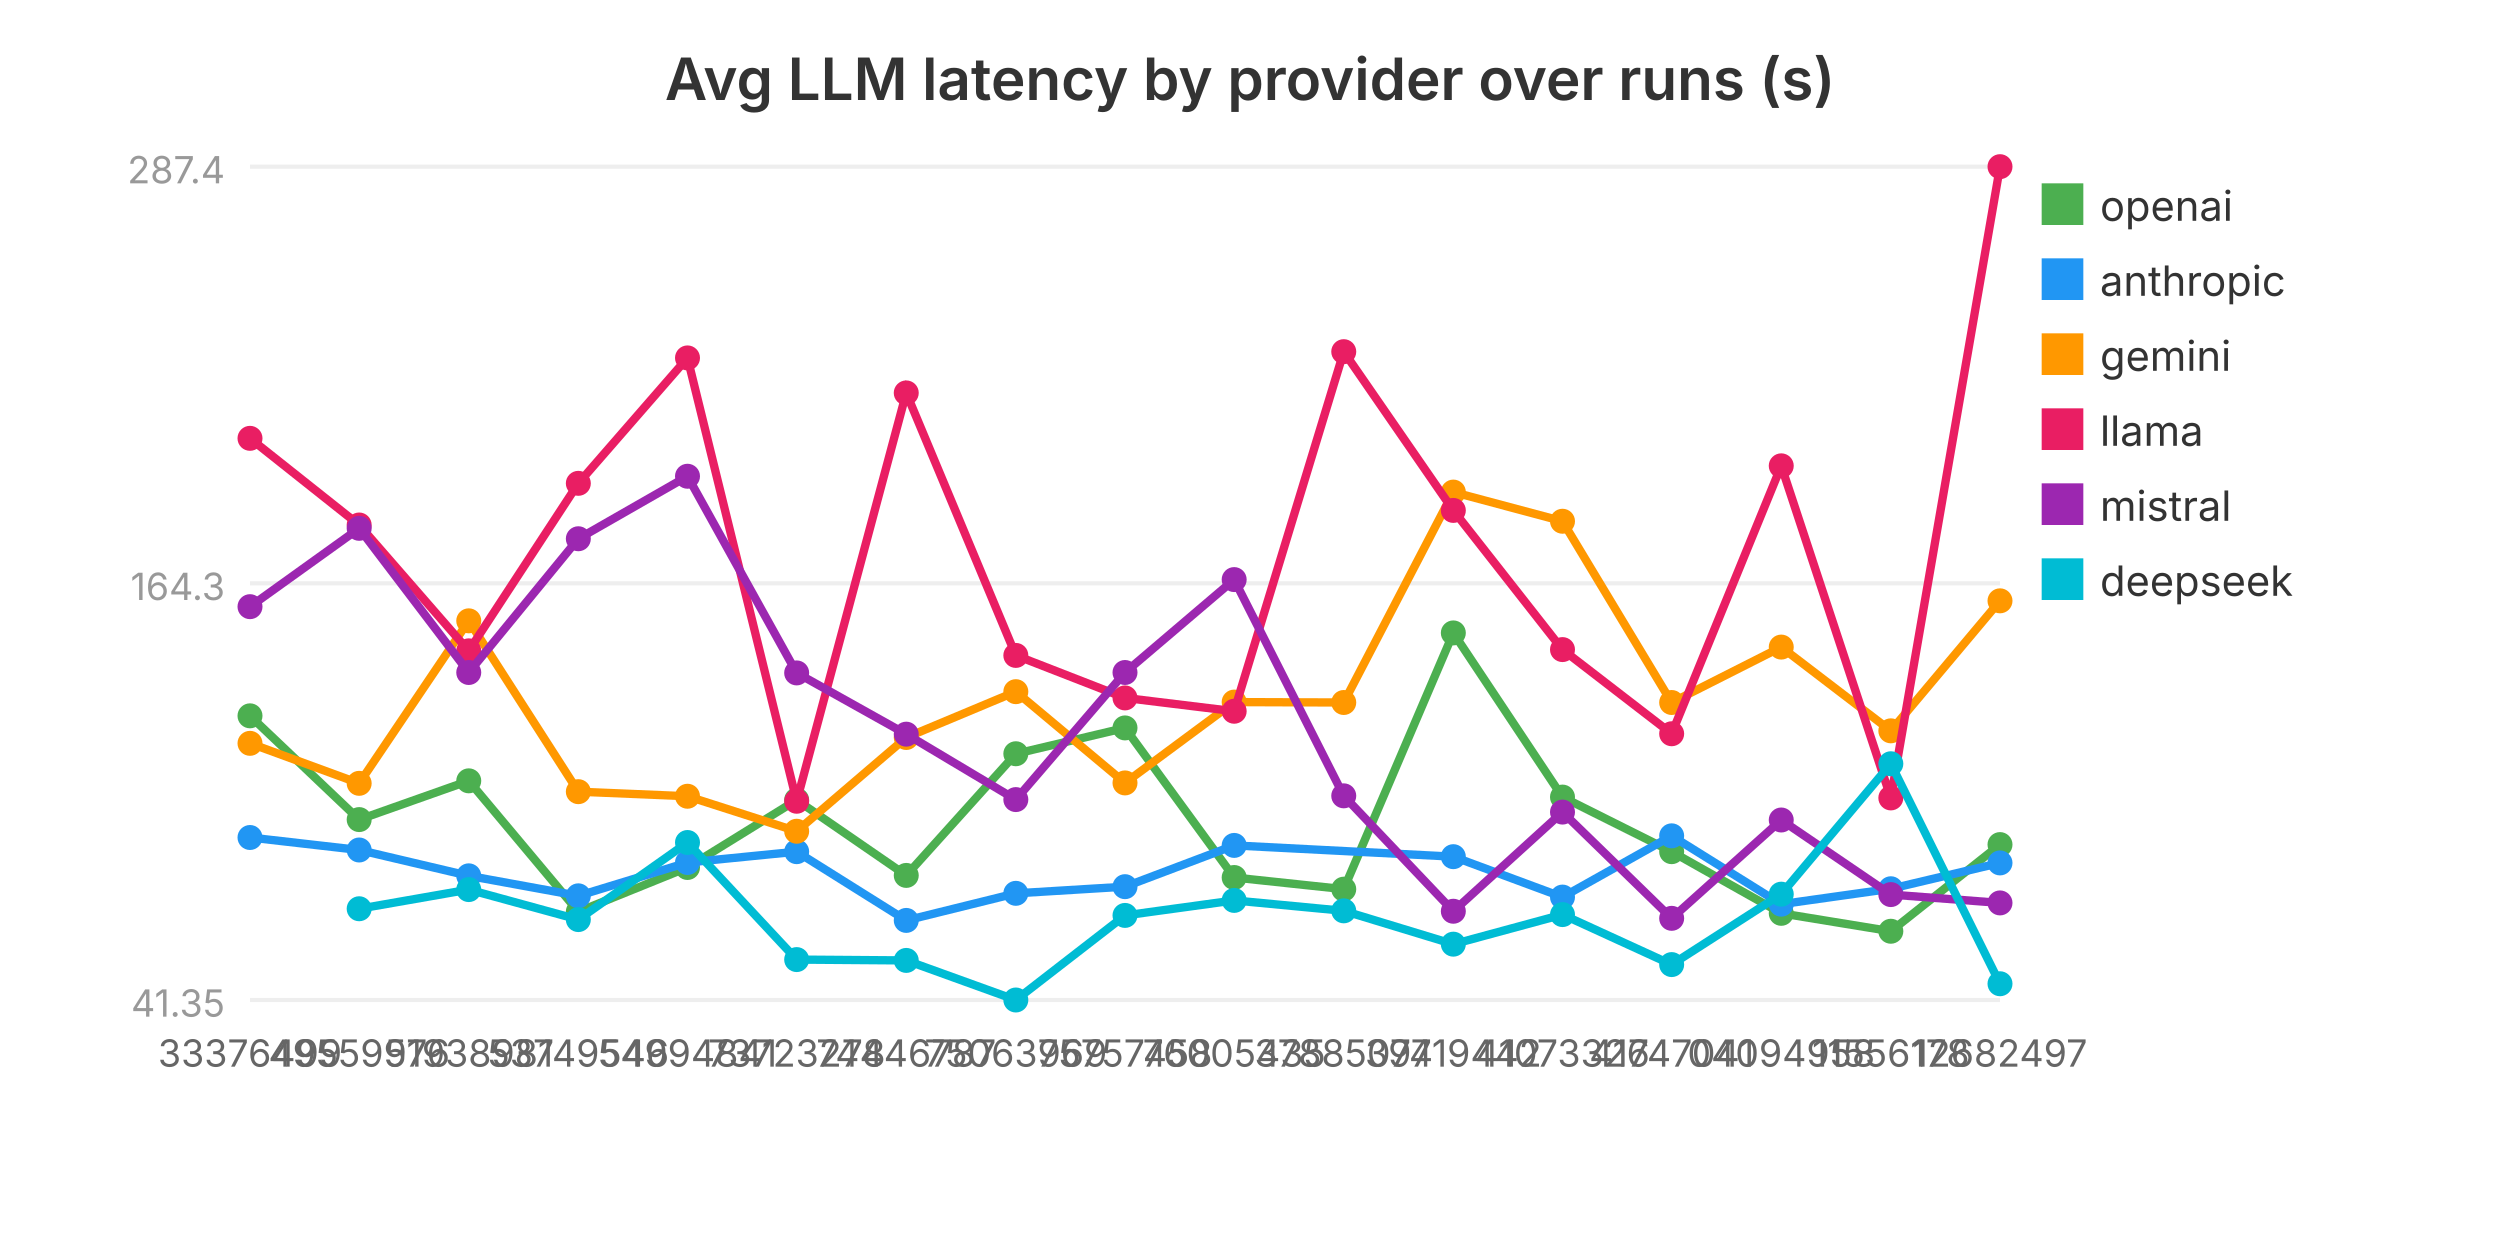
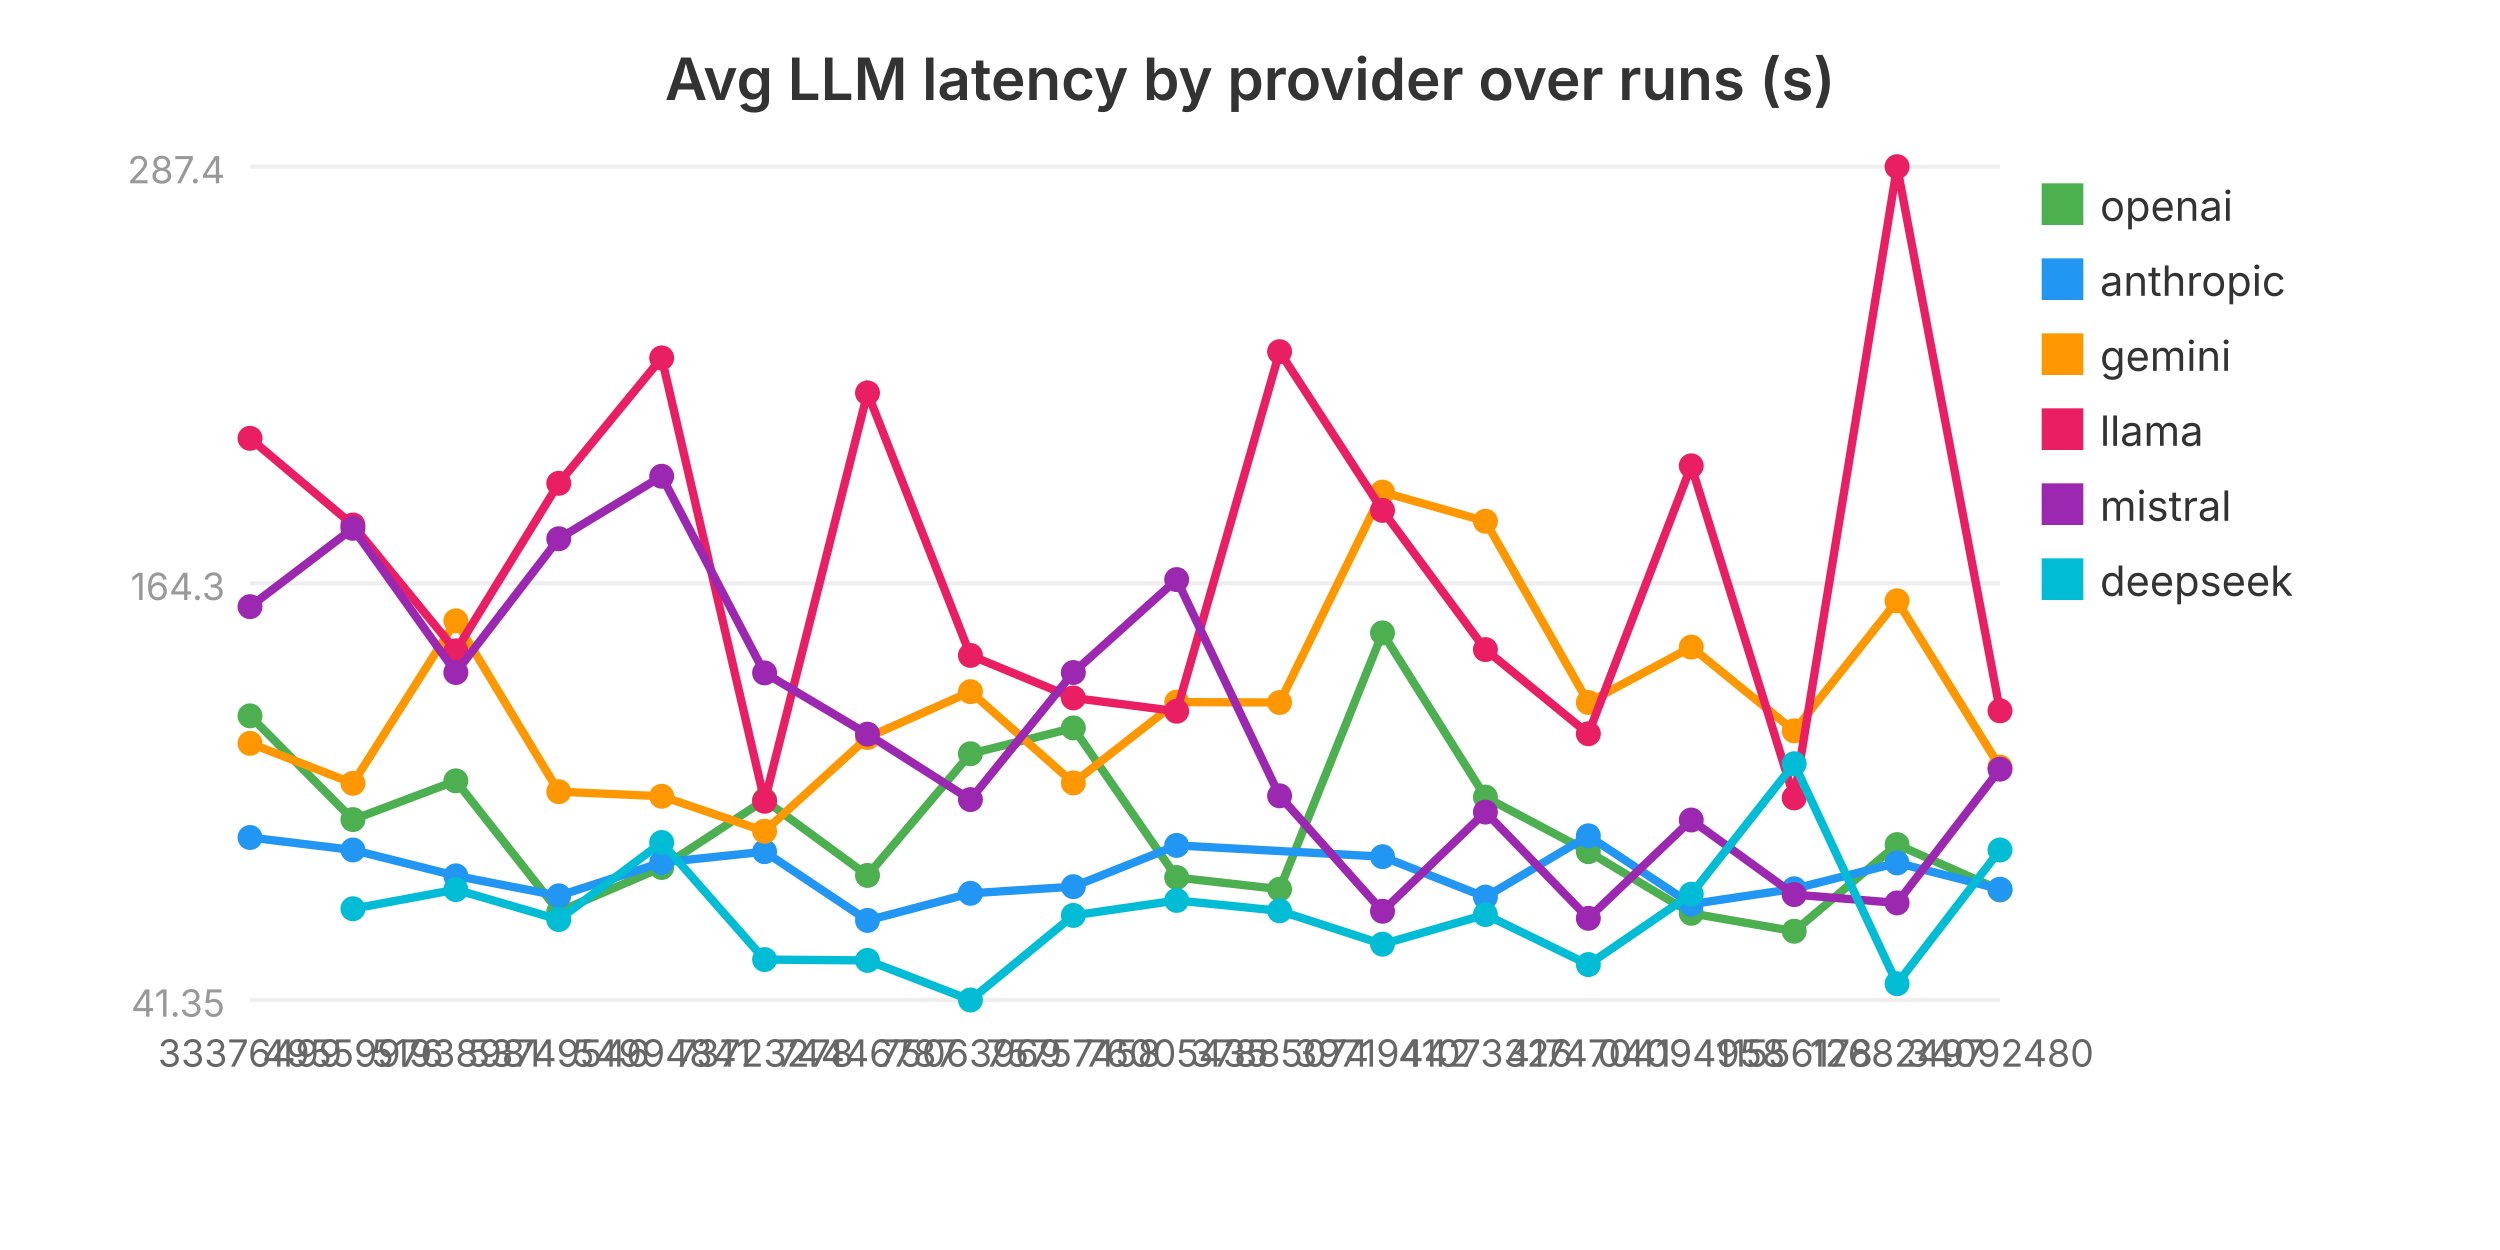
<svg xmlns="http://www.w3.org/2000/svg" viewBox="0 0 600 300" width="600" height="300" role="img" aria-label="Avg LLM latency by provider over runs (s)">
  <text x="300.0" y="24" text-anchor="middle" font-family="system-ui, -apple-system, sans-serif" font-size="14" font-weight="600" fill="#333">Avg LLM latency by provider over runs (s)</text>
  <line x1="60" y1="240.0" x2="480" y2="240.0" stroke="#eee" stroke-width="1" />
  <text x="54" y="244.0" text-anchor="end" font-family="system-ui, -apple-system, sans-serif" font-size="9" fill="#999">41.35</text>
  <line x1="60" y1="140.0" x2="480" y2="140.0" stroke="#eee" stroke-width="1" />
  <text x="54" y="144.0" text-anchor="end" font-family="system-ui, -apple-system, sans-serif" font-size="9" fill="#999">164.3</text>
  <line x1="60" y1="40.0" x2="480" y2="40.0" stroke="#eee" stroke-width="1" />
  <text x="54" y="44.0" text-anchor="end" font-family="system-ui, -apple-system, sans-serif" font-size="9" fill="#999">287.4</text>
-   <polyline fill="none" stroke="#4CAF50" stroke-width="2" points="60.0,171.8 86.2,196.7 112.5,187.4 138.8,218.8 165.0,208.2 191.2,192.0 217.5,210.1 243.8,180.9 270.0,174.7 296.2,210.6 322.5,213.4 348.8,151.9 375.0,191.3 401.2,204.4 427.5,219.2 453.8,223.5 480.0,202.7" />
+   <polyline fill="none" stroke="#4CAF50" stroke-width="2" points="60.0,171.8 84.7,196.7 109.4,187.4 134.1,218.8 158.8,208.2 183.5,192.0 208.2,210.1 232.9,180.9 257.6,174.7 282.4,210.6 307.1,213.4 331.8,151.9 356.5,191.3 381.2,204.4 405.9,219.2 430.6,223.5 455.3,202.7 480.0,213.6" />
  <circle cx="60.0" cy="171.8" r="3" fill="#4CAF50" />
-   <circle cx="86.2" cy="196.7" r="3" fill="#4CAF50" />
-   <circle cx="112.5" cy="187.4" r="3" fill="#4CAF50" />
-   <circle cx="138.8" cy="218.8" r="3" fill="#4CAF50" />
-   <circle cx="165.0" cy="208.2" r="3" fill="#4CAF50" />
-   <circle cx="191.2" cy="192.0" r="3" fill="#4CAF50" />
-   <circle cx="217.5" cy="210.1" r="3" fill="#4CAF50" />
-   <circle cx="243.8" cy="180.9" r="3" fill="#4CAF50" />
-   <circle cx="270.0" cy="174.7" r="3" fill="#4CAF50" />
-   <circle cx="296.2" cy="210.6" r="3" fill="#4CAF50" />
-   <circle cx="322.5" cy="213.4" r="3" fill="#4CAF50" />
-   <circle cx="348.8" cy="151.9" r="3" fill="#4CAF50" />
-   <circle cx="375.0" cy="191.3" r="3" fill="#4CAF50" />
-   <circle cx="401.2" cy="204.4" r="3" fill="#4CAF50" />
-   <circle cx="427.5" cy="219.2" r="3" fill="#4CAF50" />
-   <circle cx="453.8" cy="223.5" r="3" fill="#4CAF50" />
-   <circle cx="480.0" cy="202.7" r="3" fill="#4CAF50" />
+   <circle cx="84.7" cy="196.7" r="3" fill="#4CAF50" />
+   <circle cx="109.4" cy="187.4" r="3" fill="#4CAF50" />
+   <circle cx="134.1" cy="218.8" r="3" fill="#4CAF50" />
+   <circle cx="158.8" cy="208.2" r="3" fill="#4CAF50" />
+   <circle cx="183.5" cy="192.0" r="3" fill="#4CAF50" />
+   <circle cx="208.2" cy="210.1" r="3" fill="#4CAF50" />
+   <circle cx="232.9" cy="180.9" r="3" fill="#4CAF50" />
+   <circle cx="257.6" cy="174.7" r="3" fill="#4CAF50" />
+   <circle cx="282.4" cy="210.6" r="3" fill="#4CAF50" />
+   <circle cx="307.1" cy="213.4" r="3" fill="#4CAF50" />
+   <circle cx="331.8" cy="151.9" r="3" fill="#4CAF50" />
+   <circle cx="356.5" cy="191.3" r="3" fill="#4CAF50" />
+   <circle cx="381.2" cy="204.4" r="3" fill="#4CAF50" />
+   <circle cx="405.9" cy="219.2" r="3" fill="#4CAF50" />
+   <circle cx="430.6" cy="223.5" r="3" fill="#4CAF50" />
+   <circle cx="455.3" cy="202.7" r="3" fill="#4CAF50" />
+   <circle cx="480.0" cy="213.6" r="3" fill="#4CAF50" />
  <rect x="490" y="44" width="10" height="10" fill="#4CAF50" />
  <text x="504" y="53" font-family="system-ui, -apple-system, sans-serif" font-size="10" fill="#333">openai</text>
-   <polyline fill="none" stroke="#2196F3" stroke-width="2" points="60.0,201.0 86.2,204.0 112.5,210.2 138.8,215.0 165.0,207.0 191.2,204.4 217.5,220.9 243.8,214.4 270.0,212.8 296.2,202.9 348.8,205.6 375.0,215.3 401.2,200.6 427.5,217.0 453.8,213.3 480.0,207.1" />
+   <polyline fill="none" stroke="#2196F3" stroke-width="2" points="60.0,201.0 84.7,204.0 109.4,210.2 134.1,215.0 158.8,207.0 183.5,204.4 208.2,220.9 232.9,214.4 257.6,212.8 282.4,202.9 331.8,205.6 356.5,215.3 381.2,200.6 405.9,217.0 430.6,213.3 455.3,207.1 480.0,213.4" />
  <circle cx="60.0" cy="201.0" r="3" fill="#2196F3" />
-   <circle cx="86.2" cy="204.0" r="3" fill="#2196F3" />
-   <circle cx="112.5" cy="210.2" r="3" fill="#2196F3" />
-   <circle cx="138.8" cy="215.0" r="3" fill="#2196F3" />
-   <circle cx="165.0" cy="207.0" r="3" fill="#2196F3" />
-   <circle cx="191.2" cy="204.4" r="3" fill="#2196F3" />
-   <circle cx="217.5" cy="220.9" r="3" fill="#2196F3" />
-   <circle cx="243.8" cy="214.4" r="3" fill="#2196F3" />
-   <circle cx="270.0" cy="212.8" r="3" fill="#2196F3" />
-   <circle cx="296.2" cy="202.9" r="3" fill="#2196F3" />
-   <circle cx="348.8" cy="205.6" r="3" fill="#2196F3" />
-   <circle cx="375.0" cy="215.3" r="3" fill="#2196F3" />
-   <circle cx="401.2" cy="200.6" r="3" fill="#2196F3" />
-   <circle cx="427.5" cy="217.0" r="3" fill="#2196F3" />
-   <circle cx="453.8" cy="213.3" r="3" fill="#2196F3" />
-   <circle cx="480.0" cy="207.1" r="3" fill="#2196F3" />
+   <circle cx="84.7" cy="204.0" r="3" fill="#2196F3" />
+   <circle cx="109.4" cy="210.2" r="3" fill="#2196F3" />
+   <circle cx="134.1" cy="215.0" r="3" fill="#2196F3" />
+   <circle cx="158.8" cy="207.0" r="3" fill="#2196F3" />
+   <circle cx="183.5" cy="204.4" r="3" fill="#2196F3" />
+   <circle cx="208.2" cy="220.9" r="3" fill="#2196F3" />
+   <circle cx="232.9" cy="214.4" r="3" fill="#2196F3" />
+   <circle cx="257.6" cy="212.8" r="3" fill="#2196F3" />
+   <circle cx="282.4" cy="202.9" r="3" fill="#2196F3" />
+   <circle cx="331.8" cy="205.6" r="3" fill="#2196F3" />
+   <circle cx="356.5" cy="215.3" r="3" fill="#2196F3" />
+   <circle cx="381.2" cy="200.6" r="3" fill="#2196F3" />
+   <circle cx="405.9" cy="217.0" r="3" fill="#2196F3" />
+   <circle cx="430.6" cy="213.3" r="3" fill="#2196F3" />
+   <circle cx="455.3" cy="207.1" r="3" fill="#2196F3" />
+   <circle cx="480.0" cy="213.4" r="3" fill="#2196F3" />
  <rect x="490" y="62" width="10" height="10" fill="#2196F3" />
  <text x="504" y="71" font-family="system-ui, -apple-system, sans-serif" font-size="10" fill="#333">anthropic</text>
-   <polyline fill="none" stroke="#FF9800" stroke-width="2" points="60.0,178.4 86.2,188.0 112.5,149.0 138.8,190.0 165.0,191.1 191.2,199.5 217.5,177.0 243.8,166.0 270.0,187.9 296.2,168.5 322.5,168.6 348.8,118.1 375.0,125.1 401.2,168.6 427.5,155.3 453.8,175.4 480.0,144.2" />
+   <polyline fill="none" stroke="#FF9800" stroke-width="2" points="60.0,178.4 84.7,188.0 109.4,149.0 134.1,190.0 158.8,191.1 183.5,199.5 208.2,177.0 232.9,166.0 257.6,187.9 282.4,168.5 307.1,168.6 331.8,118.1 356.5,125.1 381.2,168.6 405.9,155.3 430.6,175.4 455.3,144.2 480.0,184.1" />
  <circle cx="60.0" cy="178.4" r="3" fill="#FF9800" />
-   <circle cx="86.2" cy="188.0" r="3" fill="#FF9800" />
-   <circle cx="112.5" cy="149.0" r="3" fill="#FF9800" />
-   <circle cx="138.8" cy="190.0" r="3" fill="#FF9800" />
-   <circle cx="165.0" cy="191.1" r="3" fill="#FF9800" />
-   <circle cx="191.2" cy="199.5" r="3" fill="#FF9800" />
-   <circle cx="217.5" cy="177.0" r="3" fill="#FF9800" />
-   <circle cx="243.8" cy="166.0" r="3" fill="#FF9800" />
-   <circle cx="270.0" cy="187.9" r="3" fill="#FF9800" />
-   <circle cx="296.2" cy="168.5" r="3" fill="#FF9800" />
-   <circle cx="322.5" cy="168.6" r="3" fill="#FF9800" />
-   <circle cx="348.8" cy="118.1" r="3" fill="#FF9800" />
-   <circle cx="375.0" cy="125.1" r="3" fill="#FF9800" />
-   <circle cx="401.2" cy="168.6" r="3" fill="#FF9800" />
-   <circle cx="427.5" cy="155.3" r="3" fill="#FF9800" />
-   <circle cx="453.8" cy="175.4" r="3" fill="#FF9800" />
-   <circle cx="480.0" cy="144.2" r="3" fill="#FF9800" />
+   <circle cx="84.7" cy="188.0" r="3" fill="#FF9800" />
+   <circle cx="109.4" cy="149.0" r="3" fill="#FF9800" />
+   <circle cx="134.1" cy="190.0" r="3" fill="#FF9800" />
+   <circle cx="158.8" cy="191.1" r="3" fill="#FF9800" />
+   <circle cx="183.5" cy="199.5" r="3" fill="#FF9800" />
+   <circle cx="208.2" cy="177.0" r="3" fill="#FF9800" />
+   <circle cx="232.9" cy="166.0" r="3" fill="#FF9800" />
+   <circle cx="257.6" cy="187.9" r="3" fill="#FF9800" />
+   <circle cx="282.4" cy="168.5" r="3" fill="#FF9800" />
+   <circle cx="307.1" cy="168.6" r="3" fill="#FF9800" />
+   <circle cx="331.8" cy="118.1" r="3" fill="#FF9800" />
+   <circle cx="356.5" cy="125.1" r="3" fill="#FF9800" />
+   <circle cx="381.2" cy="168.6" r="3" fill="#FF9800" />
+   <circle cx="405.9" cy="155.3" r="3" fill="#FF9800" />
+   <circle cx="430.6" cy="175.4" r="3" fill="#FF9800" />
+   <circle cx="455.3" cy="144.2" r="3" fill="#FF9800" />
+   <circle cx="480.0" cy="184.1" r="3" fill="#FF9800" />
  <rect x="490" y="80" width="10" height="10" fill="#FF9800" />
  <text x="504" y="89" font-family="system-ui, -apple-system, sans-serif" font-size="10" fill="#333">gemini</text>
-   <polyline fill="none" stroke="#E91E63" stroke-width="2" points="60.0,105.2 86.2,126.0 112.5,156.2 138.8,116.0 165.0,85.9 191.2,192.3 217.5,94.3 243.8,157.3 270.0,167.5 296.2,170.7 322.5,84.4 348.8,122.5 375.0,155.9 401.2,176.1 427.5,111.8 453.8,191.5 480.0,40.0" />
+   <polyline fill="none" stroke="#E91E63" stroke-width="2" points="60.0,105.2 84.7,126.0 109.4,156.2 134.1,116.0 158.8,85.9 183.5,192.3 208.2,94.3 232.9,157.3 257.6,167.5 282.4,170.7 307.1,84.4 331.8,122.5 356.5,155.9 381.2,176.1 405.9,111.8 430.6,191.5 455.3,40.0 480.0,170.6" />
  <circle cx="60.0" cy="105.2" r="3" fill="#E91E63" />
-   <circle cx="86.2" cy="126.0" r="3" fill="#E91E63" />
-   <circle cx="112.5" cy="156.2" r="3" fill="#E91E63" />
-   <circle cx="138.8" cy="116.0" r="3" fill="#E91E63" />
-   <circle cx="165.0" cy="85.9" r="3" fill="#E91E63" />
-   <circle cx="191.2" cy="192.3" r="3" fill="#E91E63" />
-   <circle cx="217.5" cy="94.3" r="3" fill="#E91E63" />
-   <circle cx="243.8" cy="157.3" r="3" fill="#E91E63" />
-   <circle cx="270.0" cy="167.5" r="3" fill="#E91E63" />
-   <circle cx="296.2" cy="170.7" r="3" fill="#E91E63" />
-   <circle cx="322.5" cy="84.4" r="3" fill="#E91E63" />
-   <circle cx="348.8" cy="122.5" r="3" fill="#E91E63" />
-   <circle cx="375.0" cy="155.9" r="3" fill="#E91E63" />
-   <circle cx="401.2" cy="176.1" r="3" fill="#E91E63" />
-   <circle cx="427.5" cy="111.8" r="3" fill="#E91E63" />
-   <circle cx="453.8" cy="191.5" r="3" fill="#E91E63" />
-   <circle cx="480.0" cy="40.0" r="3" fill="#E91E63" />
+   <circle cx="84.7" cy="126.0" r="3" fill="#E91E63" />
+   <circle cx="109.4" cy="156.2" r="3" fill="#E91E63" />
+   <circle cx="134.1" cy="116.0" r="3" fill="#E91E63" />
+   <circle cx="158.8" cy="85.9" r="3" fill="#E91E63" />
+   <circle cx="183.5" cy="192.3" r="3" fill="#E91E63" />
+   <circle cx="208.2" cy="94.3" r="3" fill="#E91E63" />
+   <circle cx="232.9" cy="157.3" r="3" fill="#E91E63" />
+   <circle cx="257.6" cy="167.5" r="3" fill="#E91E63" />
+   <circle cx="282.4" cy="170.7" r="3" fill="#E91E63" />
+   <circle cx="307.1" cy="84.4" r="3" fill="#E91E63" />
+   <circle cx="331.8" cy="122.5" r="3" fill="#E91E63" />
+   <circle cx="356.5" cy="155.9" r="3" fill="#E91E63" />
+   <circle cx="381.2" cy="176.1" r="3" fill="#E91E63" />
+   <circle cx="405.9" cy="111.8" r="3" fill="#E91E63" />
+   <circle cx="430.6" cy="191.5" r="3" fill="#E91E63" />
+   <circle cx="455.3" cy="40.0" r="3" fill="#E91E63" />
+   <circle cx="480.0" cy="170.6" r="3" fill="#E91E63" />
  <rect x="490" y="98" width="10" height="10" fill="#E91E63" />
  <text x="504" y="107" font-family="system-ui, -apple-system, sans-serif" font-size="10" fill="#333">llama</text>
-   <polyline fill="none" stroke="#9C27B0" stroke-width="2" points="60.0,145.6 86.2,126.8 112.5,161.4 138.8,129.3 165.0,114.3 191.2,161.5 217.5,176.2 243.8,191.9 270.0,161.4 296.2,139.1 322.5,191.0 348.8,218.7 375.0,194.9 401.2,220.4 427.5,196.8 453.8,214.7 480.0,216.7" />
+   <polyline fill="none" stroke="#9C27B0" stroke-width="2" points="60.0,145.6 84.7,126.8 109.4,161.4 134.1,129.3 158.8,114.3 183.5,161.5 208.2,176.2 232.9,191.9 257.6,161.4 282.4,139.1 307.1,191.0 331.8,218.7 356.5,194.9 381.2,220.4 405.9,196.8 430.6,214.7 455.3,216.7 480.0,184.6" />
  <circle cx="60.0" cy="145.6" r="3" fill="#9C27B0" />
-   <circle cx="86.2" cy="126.8" r="3" fill="#9C27B0" />
-   <circle cx="112.5" cy="161.4" r="3" fill="#9C27B0" />
-   <circle cx="138.8" cy="129.3" r="3" fill="#9C27B0" />
-   <circle cx="165.0" cy="114.3" r="3" fill="#9C27B0" />
-   <circle cx="191.2" cy="161.5" r="3" fill="#9C27B0" />
-   <circle cx="217.5" cy="176.2" r="3" fill="#9C27B0" />
-   <circle cx="243.8" cy="191.9" r="3" fill="#9C27B0" />
-   <circle cx="270.0" cy="161.4" r="3" fill="#9C27B0" />
-   <circle cx="296.2" cy="139.1" r="3" fill="#9C27B0" />
-   <circle cx="322.5" cy="191.0" r="3" fill="#9C27B0" />
-   <circle cx="348.8" cy="218.7" r="3" fill="#9C27B0" />
-   <circle cx="375.0" cy="194.9" r="3" fill="#9C27B0" />
-   <circle cx="401.2" cy="220.4" r="3" fill="#9C27B0" />
-   <circle cx="427.5" cy="196.8" r="3" fill="#9C27B0" />
-   <circle cx="453.8" cy="214.7" r="3" fill="#9C27B0" />
-   <circle cx="480.0" cy="216.7" r="3" fill="#9C27B0" />
+   <circle cx="84.7" cy="126.8" r="3" fill="#9C27B0" />
+   <circle cx="109.4" cy="161.4" r="3" fill="#9C27B0" />
+   <circle cx="134.1" cy="129.3" r="3" fill="#9C27B0" />
+   <circle cx="158.8" cy="114.3" r="3" fill="#9C27B0" />
+   <circle cx="183.5" cy="161.5" r="3" fill="#9C27B0" />
+   <circle cx="208.2" cy="176.2" r="3" fill="#9C27B0" />
+   <circle cx="232.9" cy="191.9" r="3" fill="#9C27B0" />
+   <circle cx="257.6" cy="161.4" r="3" fill="#9C27B0" />
+   <circle cx="282.4" cy="139.1" r="3" fill="#9C27B0" />
+   <circle cx="307.1" cy="191.0" r="3" fill="#9C27B0" />
+   <circle cx="331.8" cy="218.7" r="3" fill="#9C27B0" />
+   <circle cx="356.5" cy="194.9" r="3" fill="#9C27B0" />
+   <circle cx="381.2" cy="220.4" r="3" fill="#9C27B0" />
+   <circle cx="405.9" cy="196.8" r="3" fill="#9C27B0" />
+   <circle cx="430.6" cy="214.7" r="3" fill="#9C27B0" />
+   <circle cx="455.3" cy="216.7" r="3" fill="#9C27B0" />
+   <circle cx="480.0" cy="184.6" r="3" fill="#9C27B0" />
  <rect x="490" y="116" width="10" height="10" fill="#9C27B0" />
  <text x="504" y="125" font-family="system-ui, -apple-system, sans-serif" font-size="10" fill="#333">mistral</text>
-   <polyline fill="none" stroke="#00BCD4" stroke-width="2" points="86.2,218.1 112.5,213.5 138.8,220.7 165.0,202.2 191.2,230.3 217.5,230.5 243.8,240.0 270.0,219.7 296.2,216.1 322.5,218.6 348.8,226.6 375.0,219.5 401.2,231.5 427.5,214.6 453.8,183.3 480.0,236.1" />
-   <circle cx="86.2" cy="218.1" r="3" fill="#00BCD4" />
-   <circle cx="112.5" cy="213.5" r="3" fill="#00BCD4" />
-   <circle cx="138.8" cy="220.7" r="3" fill="#00BCD4" />
-   <circle cx="165.0" cy="202.2" r="3" fill="#00BCD4" />
-   <circle cx="191.2" cy="230.3" r="3" fill="#00BCD4" />
-   <circle cx="217.5" cy="230.5" r="3" fill="#00BCD4" />
-   <circle cx="243.8" cy="240.0" r="3" fill="#00BCD4" />
-   <circle cx="270.0" cy="219.7" r="3" fill="#00BCD4" />
-   <circle cx="296.2" cy="216.1" r="3" fill="#00BCD4" />
-   <circle cx="322.5" cy="218.6" r="3" fill="#00BCD4" />
-   <circle cx="348.8" cy="226.6" r="3" fill="#00BCD4" />
-   <circle cx="375.0" cy="219.5" r="3" fill="#00BCD4" />
-   <circle cx="401.2" cy="231.5" r="3" fill="#00BCD4" />
-   <circle cx="427.5" cy="214.6" r="3" fill="#00BCD4" />
-   <circle cx="453.8" cy="183.3" r="3" fill="#00BCD4" />
-   <circle cx="480.0" cy="236.1" r="3" fill="#00BCD4" />
+   <polyline fill="none" stroke="#00BCD4" stroke-width="2" points="84.7,218.1 109.4,213.5 134.1,220.7 158.8,202.2 183.5,230.3 208.2,230.5 232.9,240.0 257.6,219.7 282.4,216.1 307.1,218.6 331.8,226.6 356.5,219.5 381.2,231.5 405.9,214.6 430.6,183.3 455.3,236.1 480.0,204.0" />
+   <circle cx="84.7" cy="218.1" r="3" fill="#00BCD4" />
+   <circle cx="109.4" cy="213.5" r="3" fill="#00BCD4" />
+   <circle cx="134.1" cy="220.7" r="3" fill="#00BCD4" />
+   <circle cx="158.8" cy="202.2" r="3" fill="#00BCD4" />
+   <circle cx="183.5" cy="230.3" r="3" fill="#00BCD4" />
+   <circle cx="208.2" cy="230.5" r="3" fill="#00BCD4" />
+   <circle cx="232.9" cy="240.0" r="3" fill="#00BCD4" />
+   <circle cx="257.6" cy="219.7" r="3" fill="#00BCD4" />
+   <circle cx="282.4" cy="216.1" r="3" fill="#00BCD4" />
+   <circle cx="307.1" cy="218.6" r="3" fill="#00BCD4" />
+   <circle cx="331.8" cy="226.6" r="3" fill="#00BCD4" />
+   <circle cx="356.5" cy="219.5" r="3" fill="#00BCD4" />
+   <circle cx="381.2" cy="231.5" r="3" fill="#00BCD4" />
+   <circle cx="405.9" cy="214.6" r="3" fill="#00BCD4" />
+   <circle cx="430.6" cy="183.3" r="3" fill="#00BCD4" />
+   <circle cx="455.3" cy="236.1" r="3" fill="#00BCD4" />
+   <circle cx="480.0" cy="204.0" r="3" fill="#00BCD4" />
  <rect x="490" y="134" width="10" height="10" fill="#00BCD4" />
  <text x="504" y="143" font-family="system-ui, -apple-system, sans-serif" font-size="10" fill="#333">deepseek</text>
  <text x="60.0" y="256.0" text-anchor="middle" font-family="system-ui, -apple-system, sans-serif" font-size="9" fill="#666">33376499</text>
-   <text x="86.2" y="256.0" text-anchor="middle" font-family="system-ui, -apple-system, sans-serif" font-size="9" fill="#666">49559976</text>
-   <text x="112.5" y="256.0" text-anchor="middle" font-family="system-ui, -apple-system, sans-serif" font-size="9" fill="#666">51938981</text>
-   <text x="138.8" y="256.0" text-anchor="middle" font-family="system-ui, -apple-system, sans-serif" font-size="9" fill="#666">53749546</text>
-   <text x="165.0" y="256.0" text-anchor="middle" font-family="system-ui, -apple-system, sans-serif" font-size="9" fill="#666">54994841</text>
-   <text x="191.2" y="256.0" text-anchor="middle" font-family="system-ui, -apple-system, sans-serif" font-size="9" fill="#666">73723278</text>
-   <text x="217.5" y="256.0" text-anchor="middle" font-family="system-ui, -apple-system, sans-serif" font-size="9" fill="#666">74446787</text>
-   <text x="243.8" y="256.0" text-anchor="middle" font-family="system-ui, -apple-system, sans-serif" font-size="9" fill="#666">75063969</text>
-   <text x="270.0" y="256.0" text-anchor="middle" font-family="system-ui, -apple-system, sans-serif" font-size="9" fill="#666">75757458</text>
-   <text x="296.2" y="256.0" text-anchor="middle" font-family="system-ui, -apple-system, sans-serif" font-size="9" fill="#666">76005435</text>
-   <text x="322.5" y="256.0" text-anchor="middle" font-family="system-ui, -apple-system, sans-serif" font-size="9" fill="#666">37885074</text>
-   <text x="348.8" y="256.0" text-anchor="middle" font-family="system-ui, -apple-system, sans-serif" font-size="9" fill="#666">39719442</text>
-   <text x="375.0" y="256.0" text-anchor="middle" font-family="system-ui, -apple-system, sans-serif" font-size="9" fill="#666">41073326</text>
-   <text x="401.2" y="256.0" text-anchor="middle" font-family="system-ui, -apple-system, sans-serif" font-size="9" fill="#666">41747041</text>
-   <text x="427.5" y="256.0" text-anchor="middle" font-family="system-ui, -apple-system, sans-serif" font-size="9" fill="#666">04094958</text>
-   <text x="453.8" y="256.0" text-anchor="middle" font-family="system-ui, -apple-system, sans-serif" font-size="9" fill="#666">11556178</text>
-   <text x="480.0" y="256.0" text-anchor="middle" font-family="system-ui, -apple-system, sans-serif" font-size="9" fill="#666">12682497</text>
+   <text x="84.7" y="256.0" text-anchor="middle" font-family="system-ui, -apple-system, sans-serif" font-size="9" fill="#666">49559976</text>
+   <text x="109.4" y="256.0" text-anchor="middle" font-family="system-ui, -apple-system, sans-serif" font-size="9" fill="#666">51938981</text>
+   <text x="134.1" y="256.0" text-anchor="middle" font-family="system-ui, -apple-system, sans-serif" font-size="9" fill="#666">53749546</text>
+   <text x="158.8" y="256.0" text-anchor="middle" font-family="system-ui, -apple-system, sans-serif" font-size="9" fill="#666">54994841</text>
+   <text x="183.5" y="256.0" text-anchor="middle" font-family="system-ui, -apple-system, sans-serif" font-size="9" fill="#666">73723278</text>
+   <text x="208.2" y="256.0" text-anchor="middle" font-family="system-ui, -apple-system, sans-serif" font-size="9" fill="#666">74446787</text>
+   <text x="232.9" y="256.0" text-anchor="middle" font-family="system-ui, -apple-system, sans-serif" font-size="9" fill="#666">75063969</text>
+   <text x="257.6" y="256.0" text-anchor="middle" font-family="system-ui, -apple-system, sans-serif" font-size="9" fill="#666">75757458</text>
+   <text x="282.4" y="256.0" text-anchor="middle" font-family="system-ui, -apple-system, sans-serif" font-size="9" fill="#666">76005435</text>
+   <text x="307.1" y="256.0" text-anchor="middle" font-family="system-ui, -apple-system, sans-serif" font-size="9" fill="#666">37885074</text>
+   <text x="331.8" y="256.0" text-anchor="middle" font-family="system-ui, -apple-system, sans-serif" font-size="9" fill="#666">39719442</text>
+   <text x="356.5" y="256.0" text-anchor="middle" font-family="system-ui, -apple-system, sans-serif" font-size="9" fill="#666">41073326</text>
+   <text x="381.2" y="256.0" text-anchor="middle" font-family="system-ui, -apple-system, sans-serif" font-size="9" fill="#666">41747041</text>
+   <text x="405.9" y="256.0" text-anchor="middle" font-family="system-ui, -apple-system, sans-serif" font-size="9" fill="#666">04094958</text>
+   <text x="430.6" y="256.0" text-anchor="middle" font-family="system-ui, -apple-system, sans-serif" font-size="9" fill="#666">11556178</text>
+   <text x="455.3" y="256.0" text-anchor="middle" font-family="system-ui, -apple-system, sans-serif" font-size="9" fill="#666">12682497</text>
+   <text x="480.0" y="256.0" text-anchor="middle" font-family="system-ui, -apple-system, sans-serif" font-size="9" fill="#666">34092480</text>
</svg>
